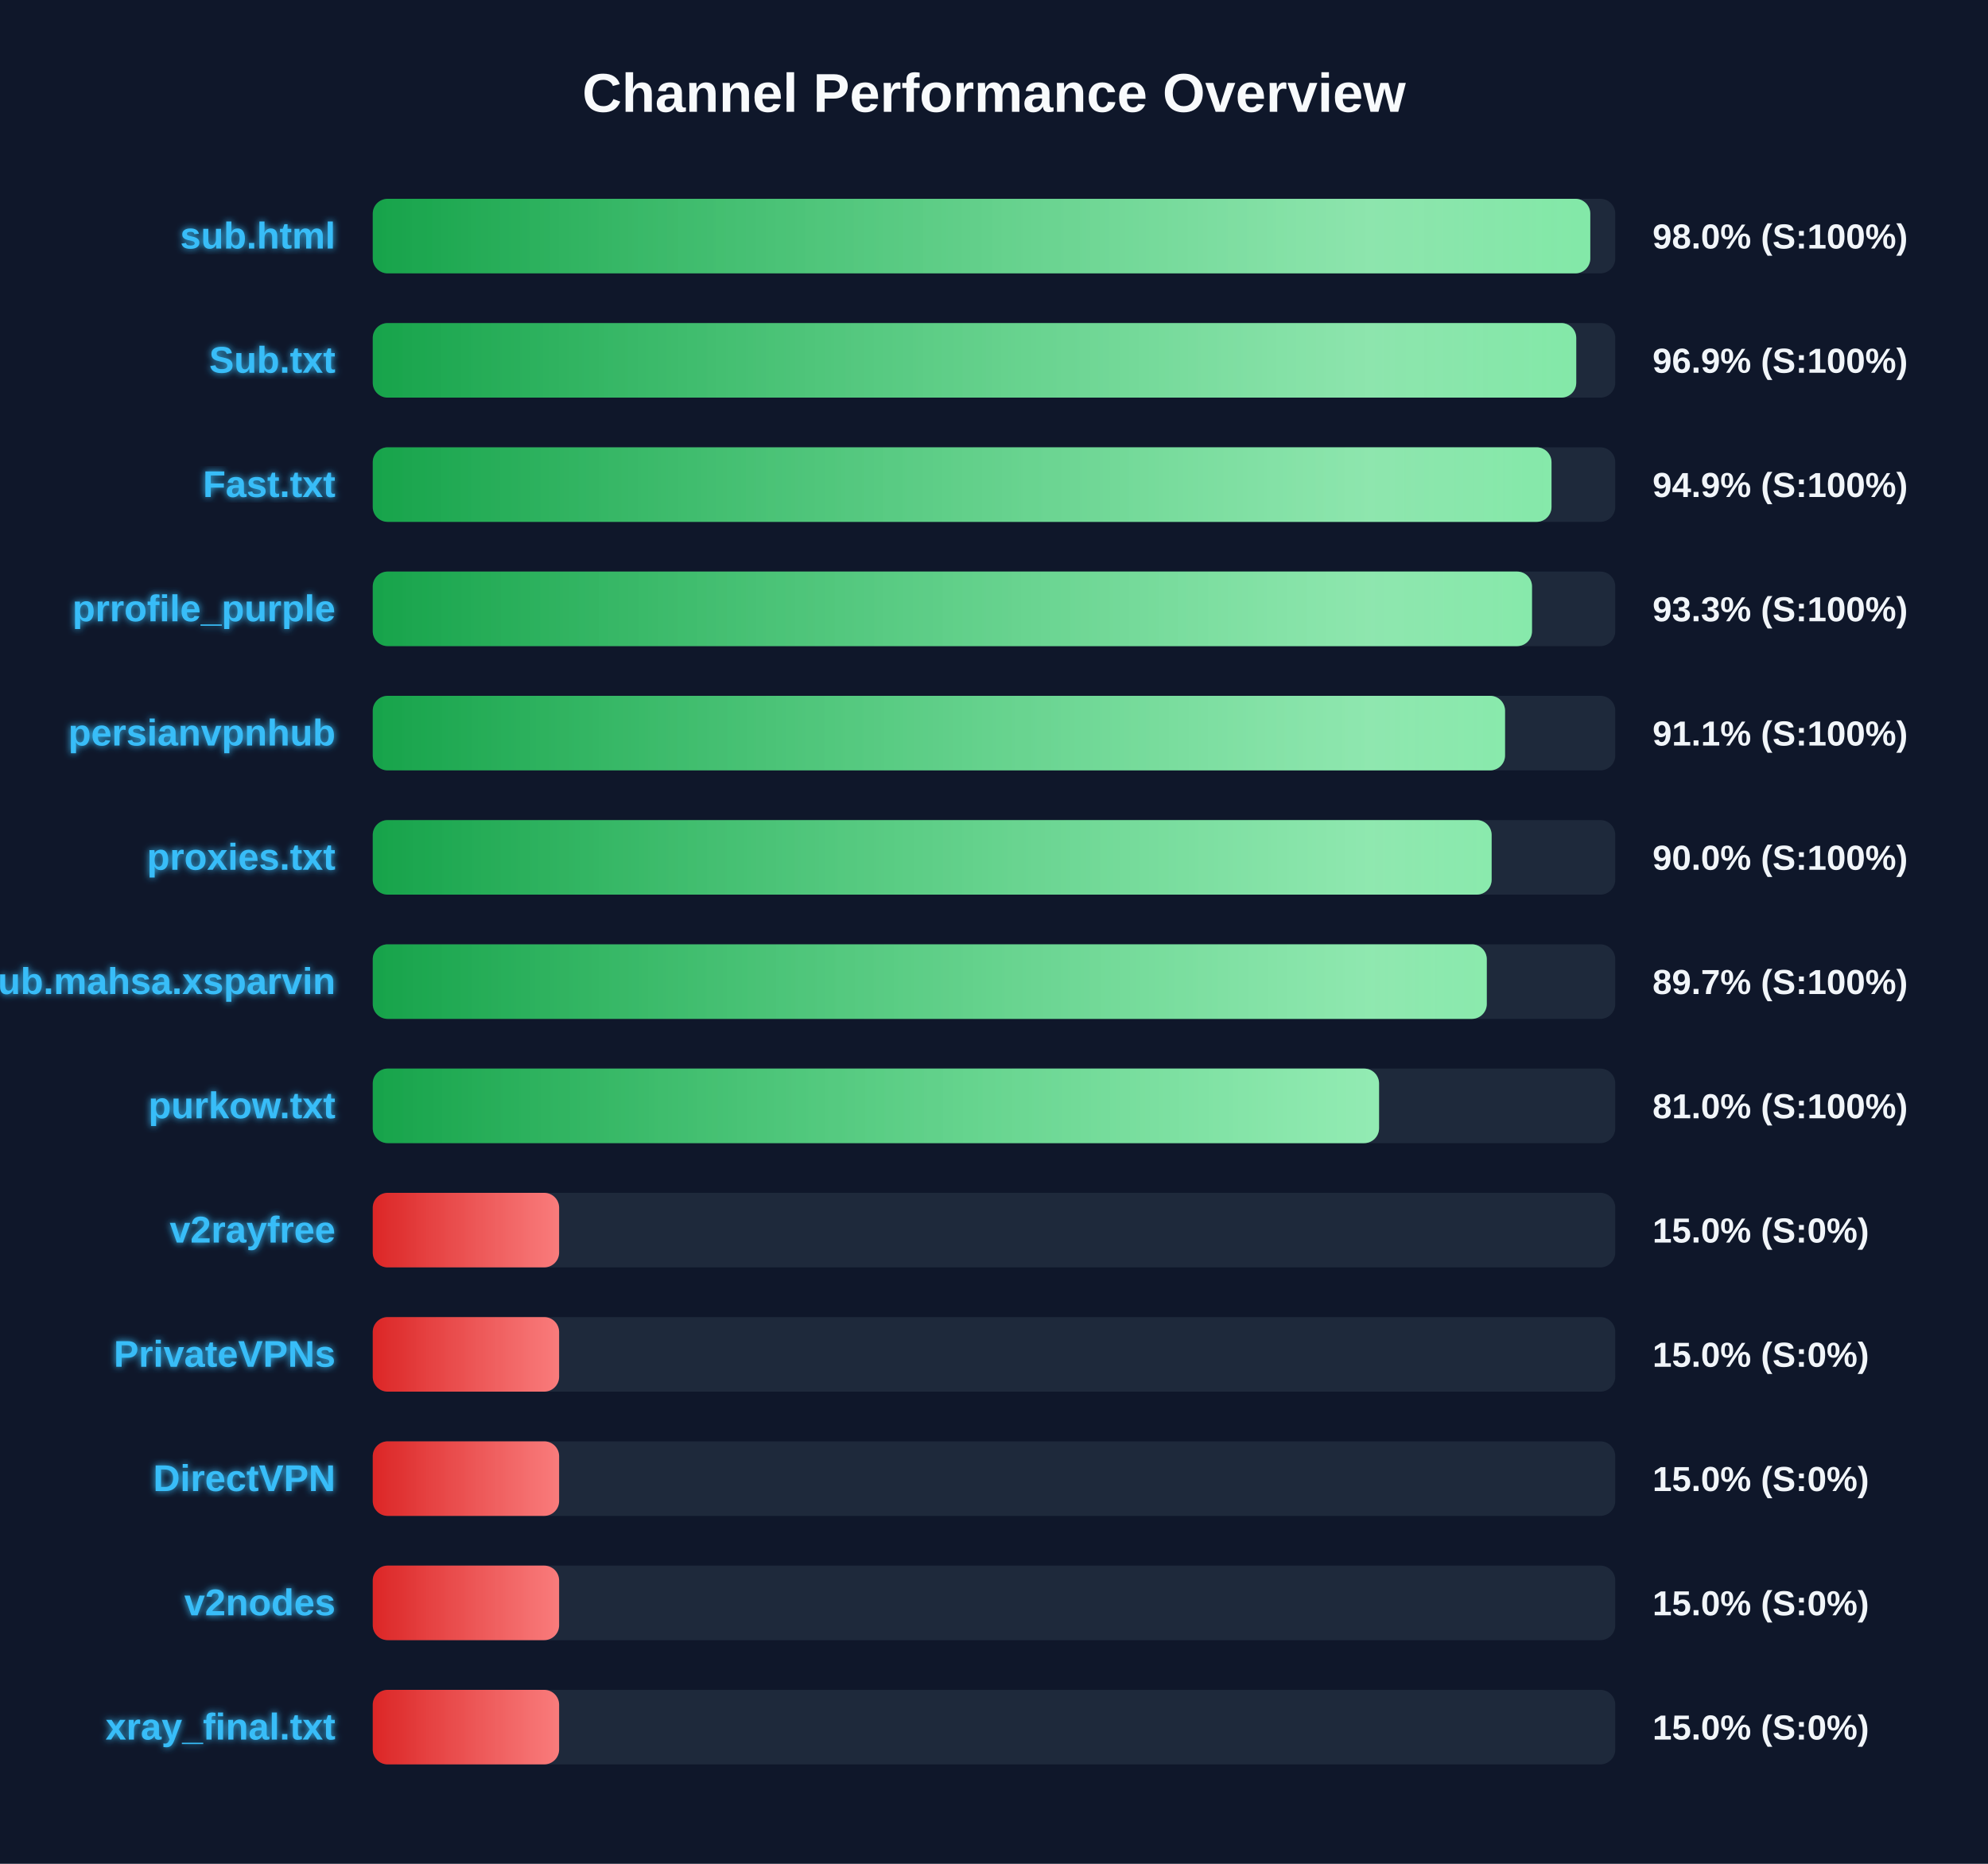
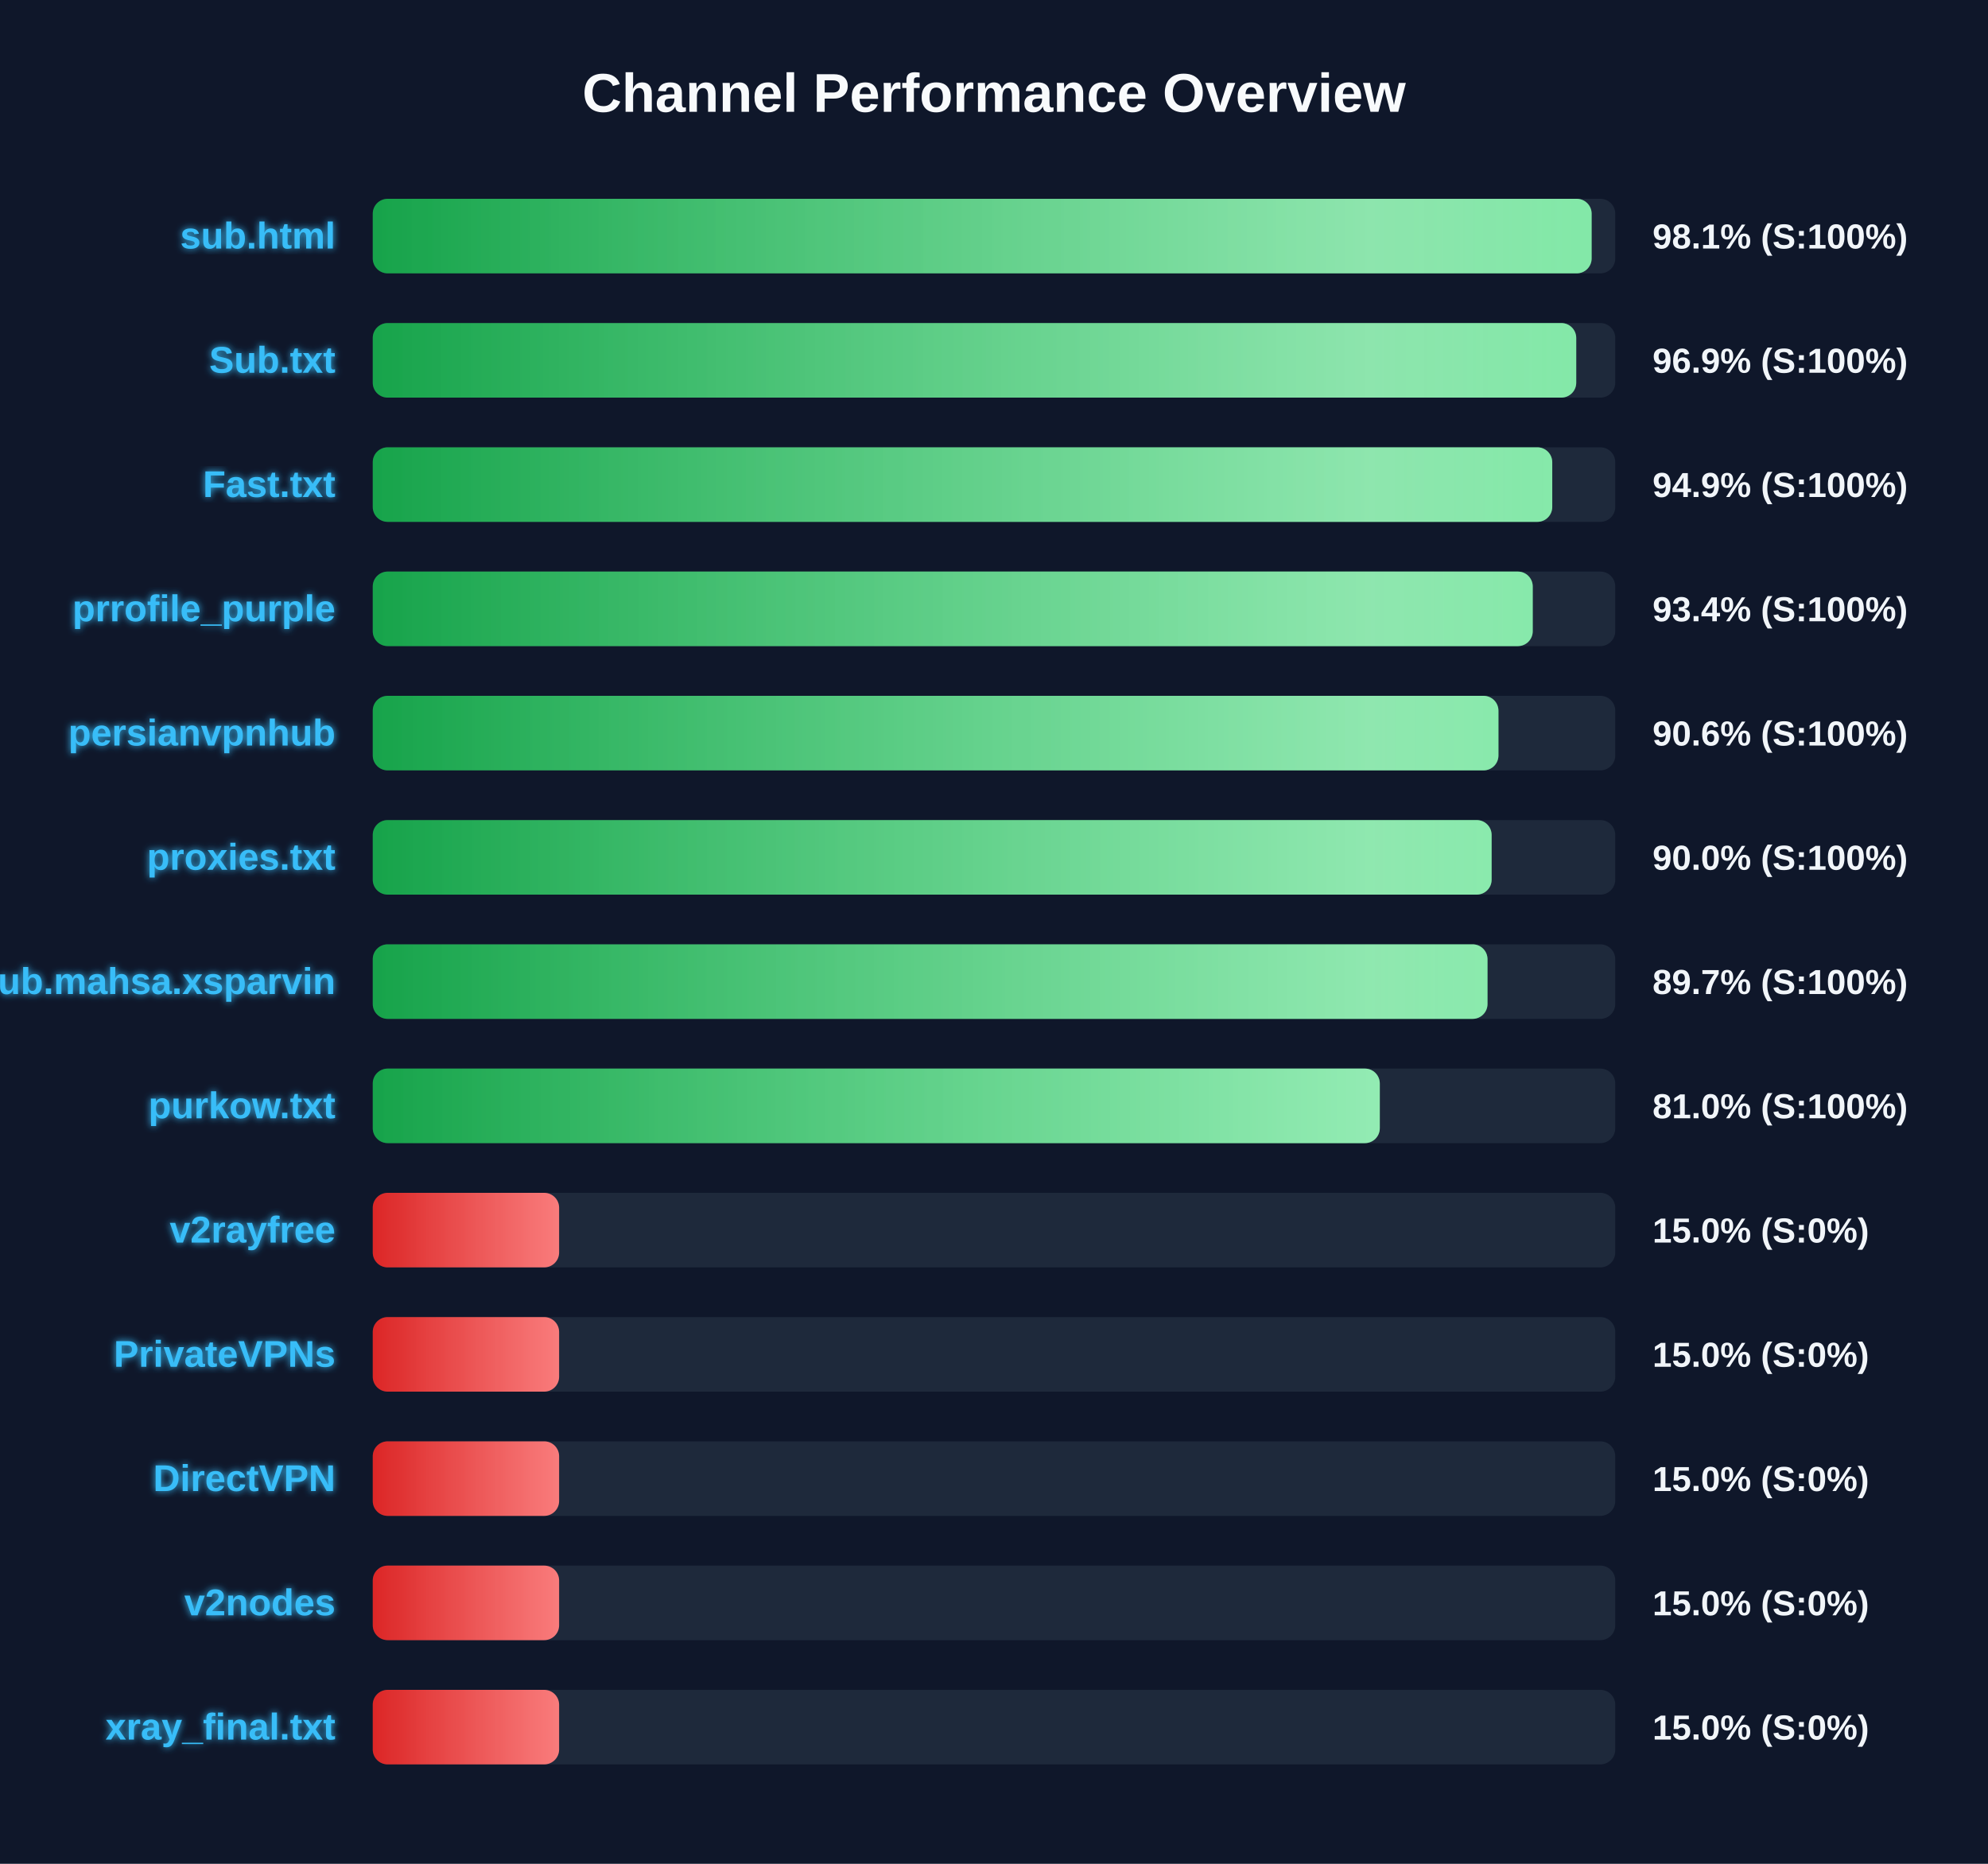
<svg xmlns="http://www.w3.org/2000/svg" width="800" height="750" version="1.1">
  <defs>
    <linearGradient id="grad-green" x1="0%" y1="0%" x2="100%" y2="0%">
      <stop offset="0%" stop-color="#16a34a" />
      <stop offset="100%" stop-color="#4ade80" />
    </linearGradient>
    <linearGradient id="grad-yellow" x1="0%" y1="0%" x2="100%" y2="0%">
      <stop offset="0%" stop-color="#ca8a04" />
      <stop offset="100%" stop-color="#fde047" />
    </linearGradient>
    <linearGradient id="grad-red" x1="0%" y1="0%" x2="100%" y2="0%">
      <stop offset="0%" stop-color="#dc2626" />
      <stop offset="100%" stop-color="#f87171" />
    </linearGradient>
    <linearGradient id="shimmer" x1="0%" y1="0%" x2="100%" y2="0%">
      <stop offset="0%" stop-color="rgba(255,255,255,0)" />
      <stop offset="50%" stop-color="rgba(255,255,255,0.4)" />
      <stop offset="100%" stop-color="rgba(255,255,255,0)" />
    </linearGradient>
    <filter id="glow" x="-20%" y="-20%" width="140%" height="140%">
      <feGaussianBlur stdDeviation="1.5" result="blur" />
      <feComposite in="SourceGraphic" in2="blur" operator="over" />
    </filter>
  </defs>
  <style>
        .bg-rect { fill: #0f172a; }
        .title { font: bold 22px 'Segoe UI', Arial, sans-serif; fill: #f8fafc; }
        .row { font: bold 15px 'Segoe UI', Arial, sans-serif; fill: #38bdf8; filter: url(#glow); }
        .score { font: bold 14px 'Segoe UI', Arial, sans-serif; fill: #f1f5f9; }
        @keyframes shimmer-anim {
            0% { transform: translateX(-100%); }
            100% { transform: translateX(200%); }
        }
        .shimmer-rect {
            animation: shimmer-anim 2.5s infinite linear;
        }
    </style>
  <rect width="100%" height="100%" class="bg-rect" />
  <text x="400" y="45" text-anchor="middle" class="title">Channel Performance Overview</text>
  <rect x="150" y="80" width="500" height="30" fill="#1e293b" rx="6" />
  <clipPath id="clip-0">
-     <rect x="150" y="80" width="489.95" height="30" rx="6" />
+     <rect x="150" y="80" width="490.5" height="30" rx="6" />
  </clipPath>
-   <rect x="150" y="80" width="489.95" height="30" fill="url(#grad-green)" rx="6" />
+   <rect x="150" y="80" width="490.5" height="30" fill="url(#grad-green)" rx="6" />
  <g clip-path="url(#clip-0)">
    <rect x="150" y="80" width="100%" height="30" fill="url(#shimmer)" class="shimmer-rect" />
  </g>
  <text x="135" y="100" text-anchor="end" class="row">sub.html</text>
-   <text x="665" y="100" text-anchor="start" class="score">98.0% (S:100%)</text>
+   <text x="665" y="100" text-anchor="start" class="score">98.1% (S:100%)</text>
  <rect x="150" y="130" width="500" height="30" fill="#1e293b" rx="6" />
  <clipPath id="clip-1">
    <rect x="150" y="130" width="484.3" height="30" rx="6" />
  </clipPath>
  <rect x="150" y="130" width="484.3" height="30" fill="url(#grad-green)" rx="6" />
  <g clip-path="url(#clip-1)">
    <rect x="150" y="130" width="100%" height="30" fill="url(#shimmer)" class="shimmer-rect" />
  </g>
  <text x="135" y="150" text-anchor="end" class="row">Sub.txt</text>
  <text x="665" y="150" text-anchor="start" class="score">96.9% (S:100%)</text>
  <rect x="150" y="180" width="500" height="30" fill="#1e293b" rx="6" />
  <clipPath id="clip-2">
-     <rect x="150" y="180" width="474.35" height="30" rx="6" />
+     <rect x="150" y="180" width="474.65" height="30" rx="6" />
  </clipPath>
-   <rect x="150" y="180" width="474.35" height="30" fill="url(#grad-green)" rx="6" />
+   <rect x="150" y="180" width="474.65" height="30" fill="url(#grad-green)" rx="6" />
  <g clip-path="url(#clip-2)">
    <rect x="150" y="180" width="100%" height="30" fill="url(#shimmer)" class="shimmer-rect" />
  </g>
  <text x="135" y="200" text-anchor="end" class="row">Fast.txt</text>
  <text x="665" y="200" text-anchor="start" class="score">94.9% (S:100%)</text>
  <rect x="150" y="230" width="500" height="30" fill="#1e293b" rx="6" />
  <clipPath id="clip-3">
-     <rect x="150" y="230" width="466.5" height="30" rx="6" />
+     <rect x="150" y="230" width="466.8" height="30" rx="6" />
  </clipPath>
-   <rect x="150" y="230" width="466.5" height="30" fill="url(#grad-green)" rx="6" />
+   <rect x="150" y="230" width="466.8" height="30" fill="url(#grad-green)" rx="6" />
  <g clip-path="url(#clip-3)">
    <rect x="150" y="230" width="100%" height="30" fill="url(#shimmer)" class="shimmer-rect" />
  </g>
  <text x="135" y="250" text-anchor="end" class="row">prrofile_purple</text>
-   <text x="665" y="250" text-anchor="start" class="score">93.3% (S:100%)</text>
+   <text x="665" y="250" text-anchor="start" class="score">93.4% (S:100%)</text>
  <rect x="150" y="280" width="500" height="30" fill="#1e293b" rx="6" />
  <clipPath id="clip-4">
-     <rect x="150" y="280" width="455.65" height="30" rx="6" />
+     <rect x="150" y="280" width="453.0" height="30" rx="6" />
  </clipPath>
-   <rect x="150" y="280" width="455.65" height="30" fill="url(#grad-green)" rx="6" />
+   <rect x="150" y="280" width="453.0" height="30" fill="url(#grad-green)" rx="6" />
  <g clip-path="url(#clip-4)">
    <rect x="150" y="280" width="100%" height="30" fill="url(#shimmer)" class="shimmer-rect" />
  </g>
  <text x="135" y="300" text-anchor="end" class="row">persianvpnhub</text>
-   <text x="665" y="300" text-anchor="start" class="score">91.1% (S:100%)</text>
+   <text x="665" y="300" text-anchor="start" class="score">90.6% (S:100%)</text>
  <rect x="150" y="330" width="500" height="30" fill="#1e293b" rx="6" />
  <clipPath id="clip-5">
    <rect x="150" y="330" width="450.25" height="30" rx="6" />
  </clipPath>
  <rect x="150" y="330" width="450.25" height="30" fill="url(#grad-green)" rx="6" />
  <g clip-path="url(#clip-5)">
    <rect x="150" y="330" width="100%" height="30" fill="url(#shimmer)" class="shimmer-rect" />
  </g>
  <text x="135" y="350" text-anchor="end" class="row">proxies.txt</text>
  <text x="665" y="350" text-anchor="start" class="score">90.0% (S:100%)</text>
  <rect x="150" y="380" width="500" height="30" fill="#1e293b" rx="6" />
  <clipPath id="clip-6">
-     <rect x="150" y="380" width="448.3" height="30" rx="6" />
+     <rect x="150" y="380" width="448.6" height="30" rx="6" />
  </clipPath>
-   <rect x="150" y="380" width="448.3" height="30" fill="url(#grad-green)" rx="6" />
+   <rect x="150" y="380" width="448.6" height="30" fill="url(#grad-green)" rx="6" />
  <g clip-path="url(#clip-6)">
    <rect x="150" y="380" width="100%" height="30" fill="url(#shimmer)" class="shimmer-rect" />
  </g>
  <text x="135" y="400" text-anchor="end" class="row">Sub.mahsa.xsparvin</text>
  <text x="665" y="400" text-anchor="start" class="score">89.7% (S:100%)</text>
  <rect x="150" y="430" width="500" height="30" fill="#1e293b" rx="6" />
  <clipPath id="clip-7">
-     <rect x="150" y="430" width="404.95" height="30" rx="6" />
+     <rect x="150" y="430" width="405.25" height="30" rx="6" />
  </clipPath>
-   <rect x="150" y="430" width="404.95" height="30" fill="url(#grad-green)" rx="6" />
+   <rect x="150" y="430" width="405.25" height="30" fill="url(#grad-green)" rx="6" />
  <g clip-path="url(#clip-7)">
    <rect x="150" y="430" width="100%" height="30" fill="url(#shimmer)" class="shimmer-rect" />
  </g>
  <text x="135" y="450" text-anchor="end" class="row">purkow.txt</text>
  <text x="665" y="450" text-anchor="start" class="score">81.0% (S:100%)</text>
  <rect x="150" y="480" width="500" height="30" fill="#1e293b" rx="6" />
  <clipPath id="clip-8">
    <rect x="150" y="480" width="75.0" height="30" rx="6" />
  </clipPath>
  <rect x="150" y="480" width="75.0" height="30" fill="url(#grad-red)" rx="6" />
  <g clip-path="url(#clip-8)">
    <rect x="150" y="480" width="100%" height="30" fill="url(#shimmer)" class="shimmer-rect" />
  </g>
  <text x="135" y="500" text-anchor="end" class="row">v2rayfree</text>
  <text x="665" y="500" text-anchor="start" class="score">15.0% (S:0%)</text>
  <rect x="150" y="530" width="500" height="30" fill="#1e293b" rx="6" />
  <clipPath id="clip-9">
    <rect x="150" y="530" width="75.0" height="30" rx="6" />
  </clipPath>
  <rect x="150" y="530" width="75.0" height="30" fill="url(#grad-red)" rx="6" />
  <g clip-path="url(#clip-9)">
    <rect x="150" y="530" width="100%" height="30" fill="url(#shimmer)" class="shimmer-rect" />
  </g>
  <text x="135" y="550" text-anchor="end" class="row">PrivateVPNs</text>
  <text x="665" y="550" text-anchor="start" class="score">15.0% (S:0%)</text>
  <rect x="150" y="580" width="500" height="30" fill="#1e293b" rx="6" />
  <clipPath id="clip-10">
    <rect x="150" y="580" width="75.0" height="30" rx="6" />
  </clipPath>
  <rect x="150" y="580" width="75.0" height="30" fill="url(#grad-red)" rx="6" />
  <g clip-path="url(#clip-10)">
    <rect x="150" y="580" width="100%" height="30" fill="url(#shimmer)" class="shimmer-rect" />
  </g>
  <text x="135" y="600" text-anchor="end" class="row">DirectVPN</text>
  <text x="665" y="600" text-anchor="start" class="score">15.0% (S:0%)</text>
  <rect x="150" y="630" width="500" height="30" fill="#1e293b" rx="6" />
  <clipPath id="clip-11">
    <rect x="150" y="630" width="75.0" height="30" rx="6" />
  </clipPath>
  <rect x="150" y="630" width="75.0" height="30" fill="url(#grad-red)" rx="6" />
  <g clip-path="url(#clip-11)">
    <rect x="150" y="630" width="100%" height="30" fill="url(#shimmer)" class="shimmer-rect" />
  </g>
  <text x="135" y="650" text-anchor="end" class="row">v2nodes</text>
  <text x="665" y="650" text-anchor="start" class="score">15.0% (S:0%)</text>
  <rect x="150" y="680" width="500" height="30" fill="#1e293b" rx="6" />
  <clipPath id="clip-12">
    <rect x="150" y="680" width="75.0" height="30" rx="6" />
  </clipPath>
  <rect x="150" y="680" width="75.0" height="30" fill="url(#grad-red)" rx="6" />
  <g clip-path="url(#clip-12)">
    <rect x="150" y="680" width="100%" height="30" fill="url(#shimmer)" class="shimmer-rect" />
  </g>
  <text x="135" y="700" text-anchor="end" class="row">xray_final.txt</text>
  <text x="665" y="700" text-anchor="start" class="score">15.0% (S:0%)</text>
</svg>
